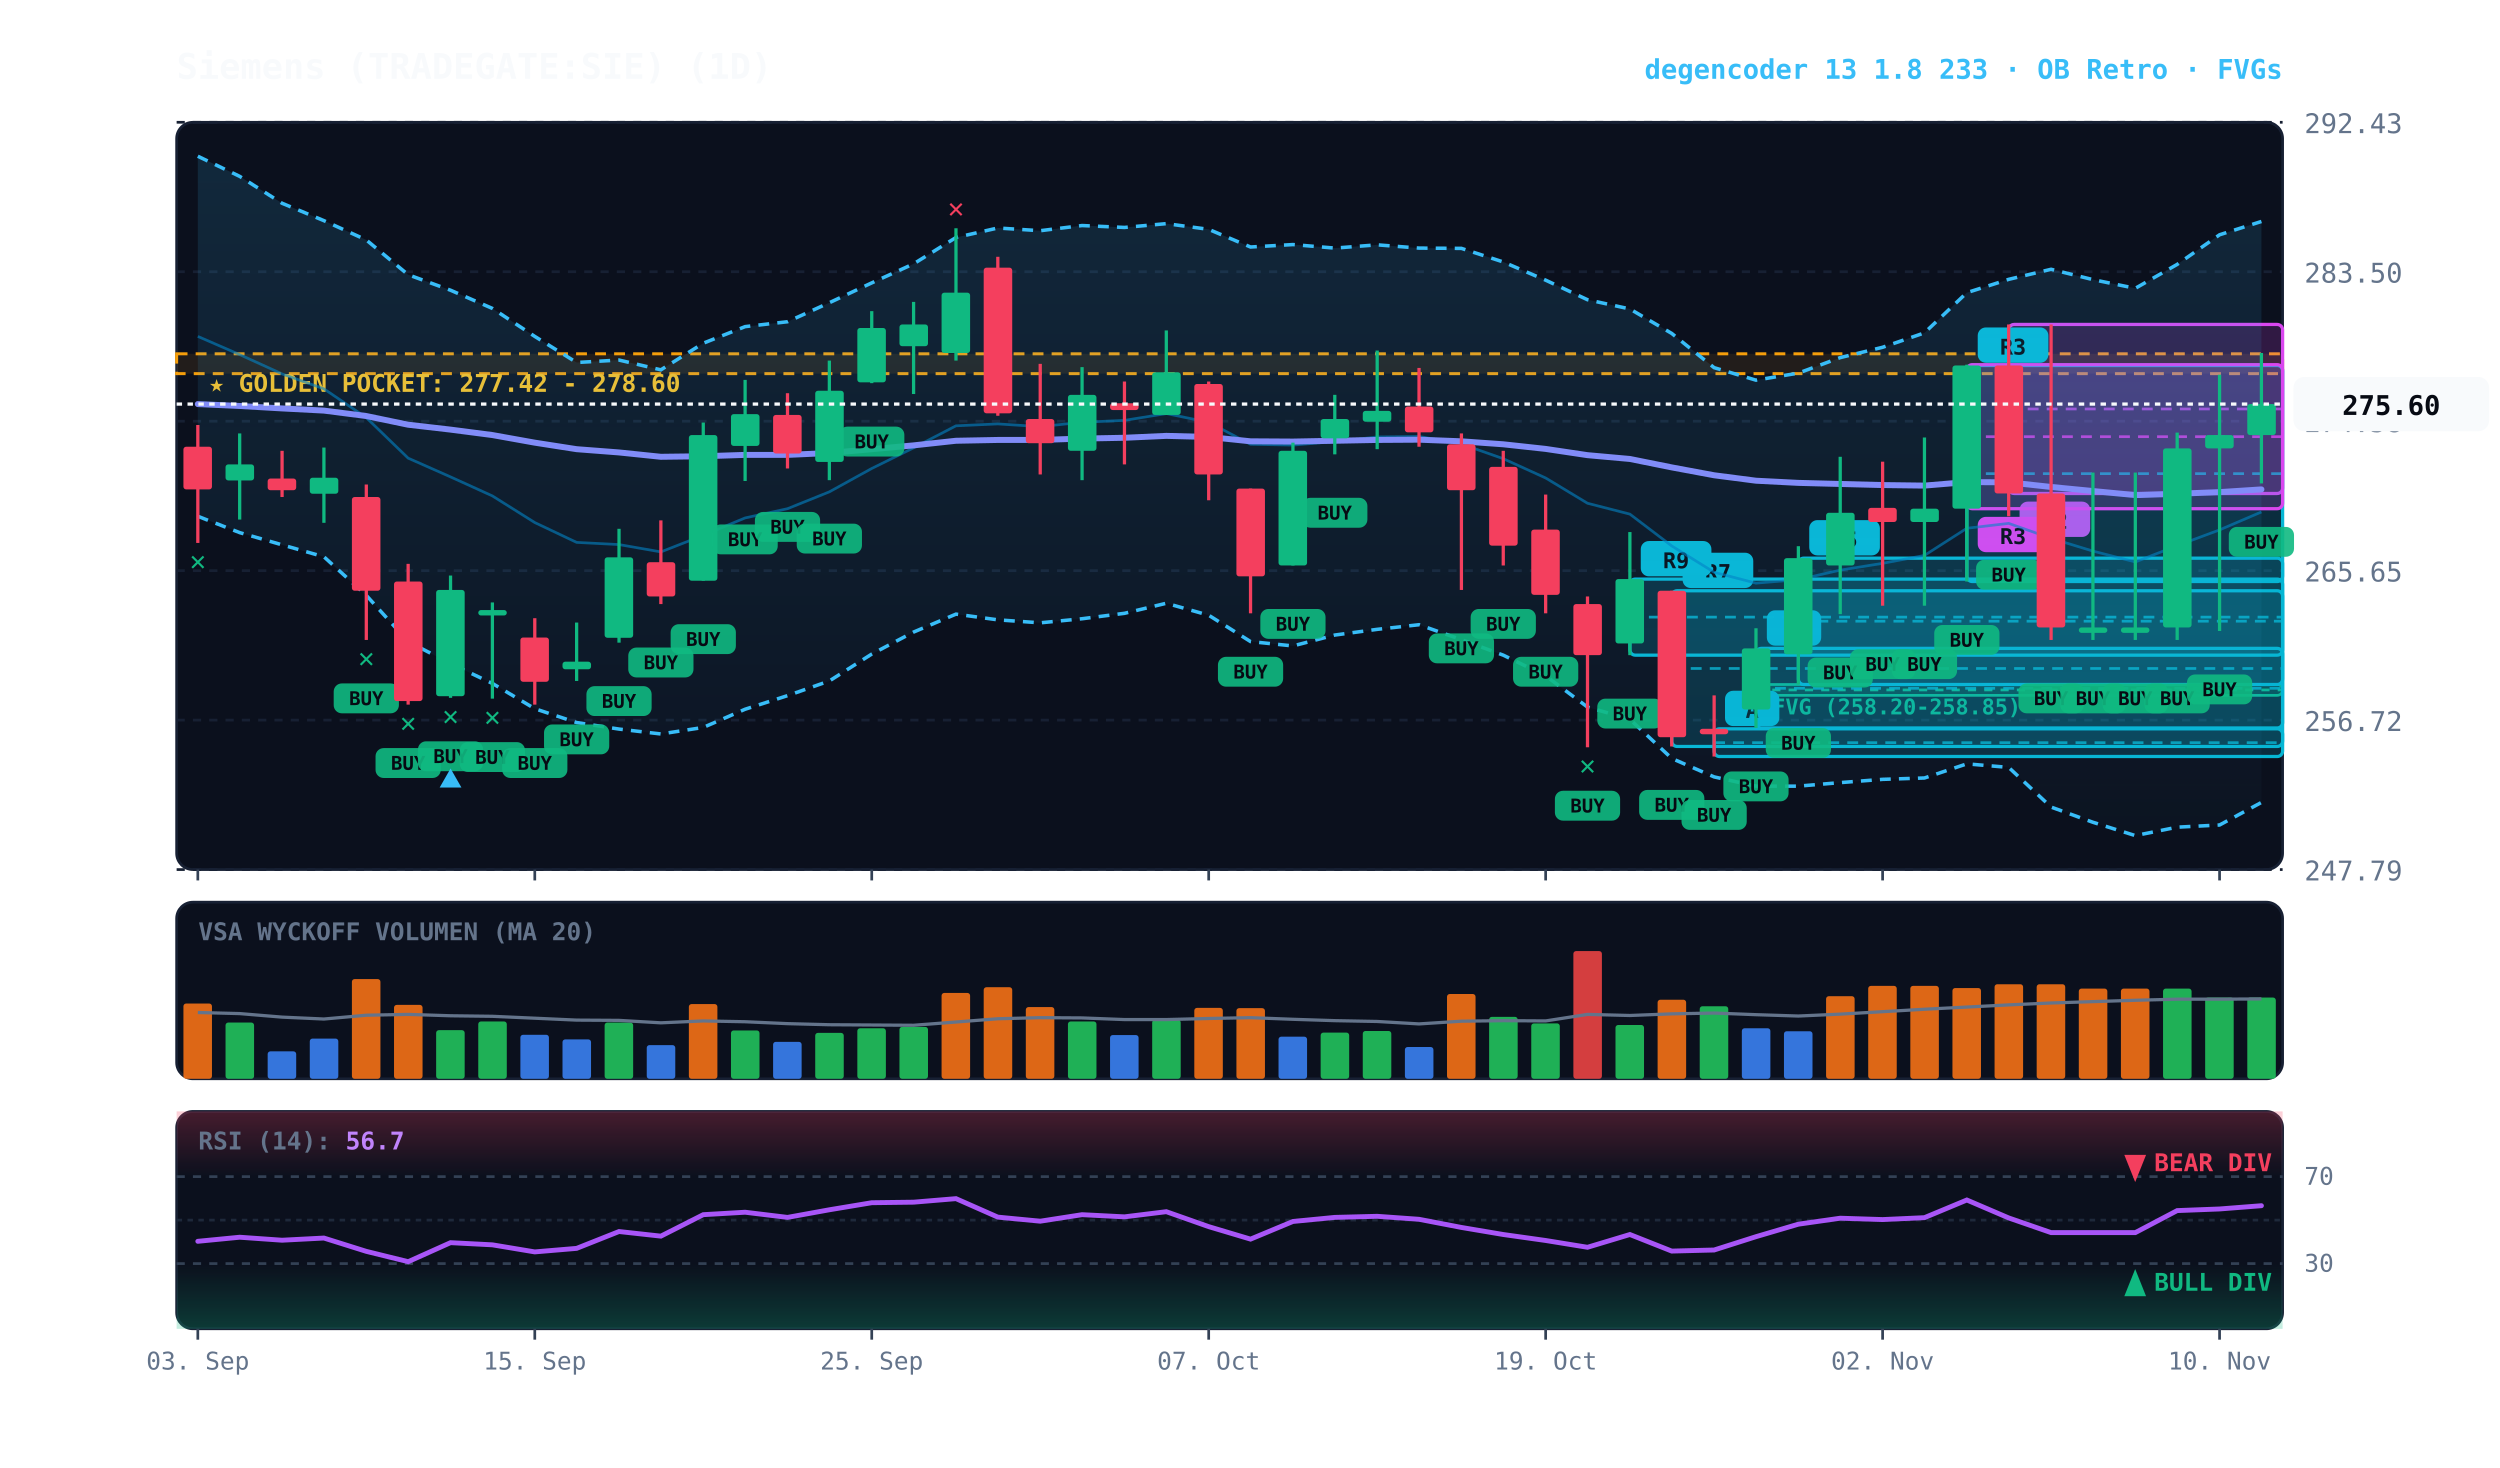
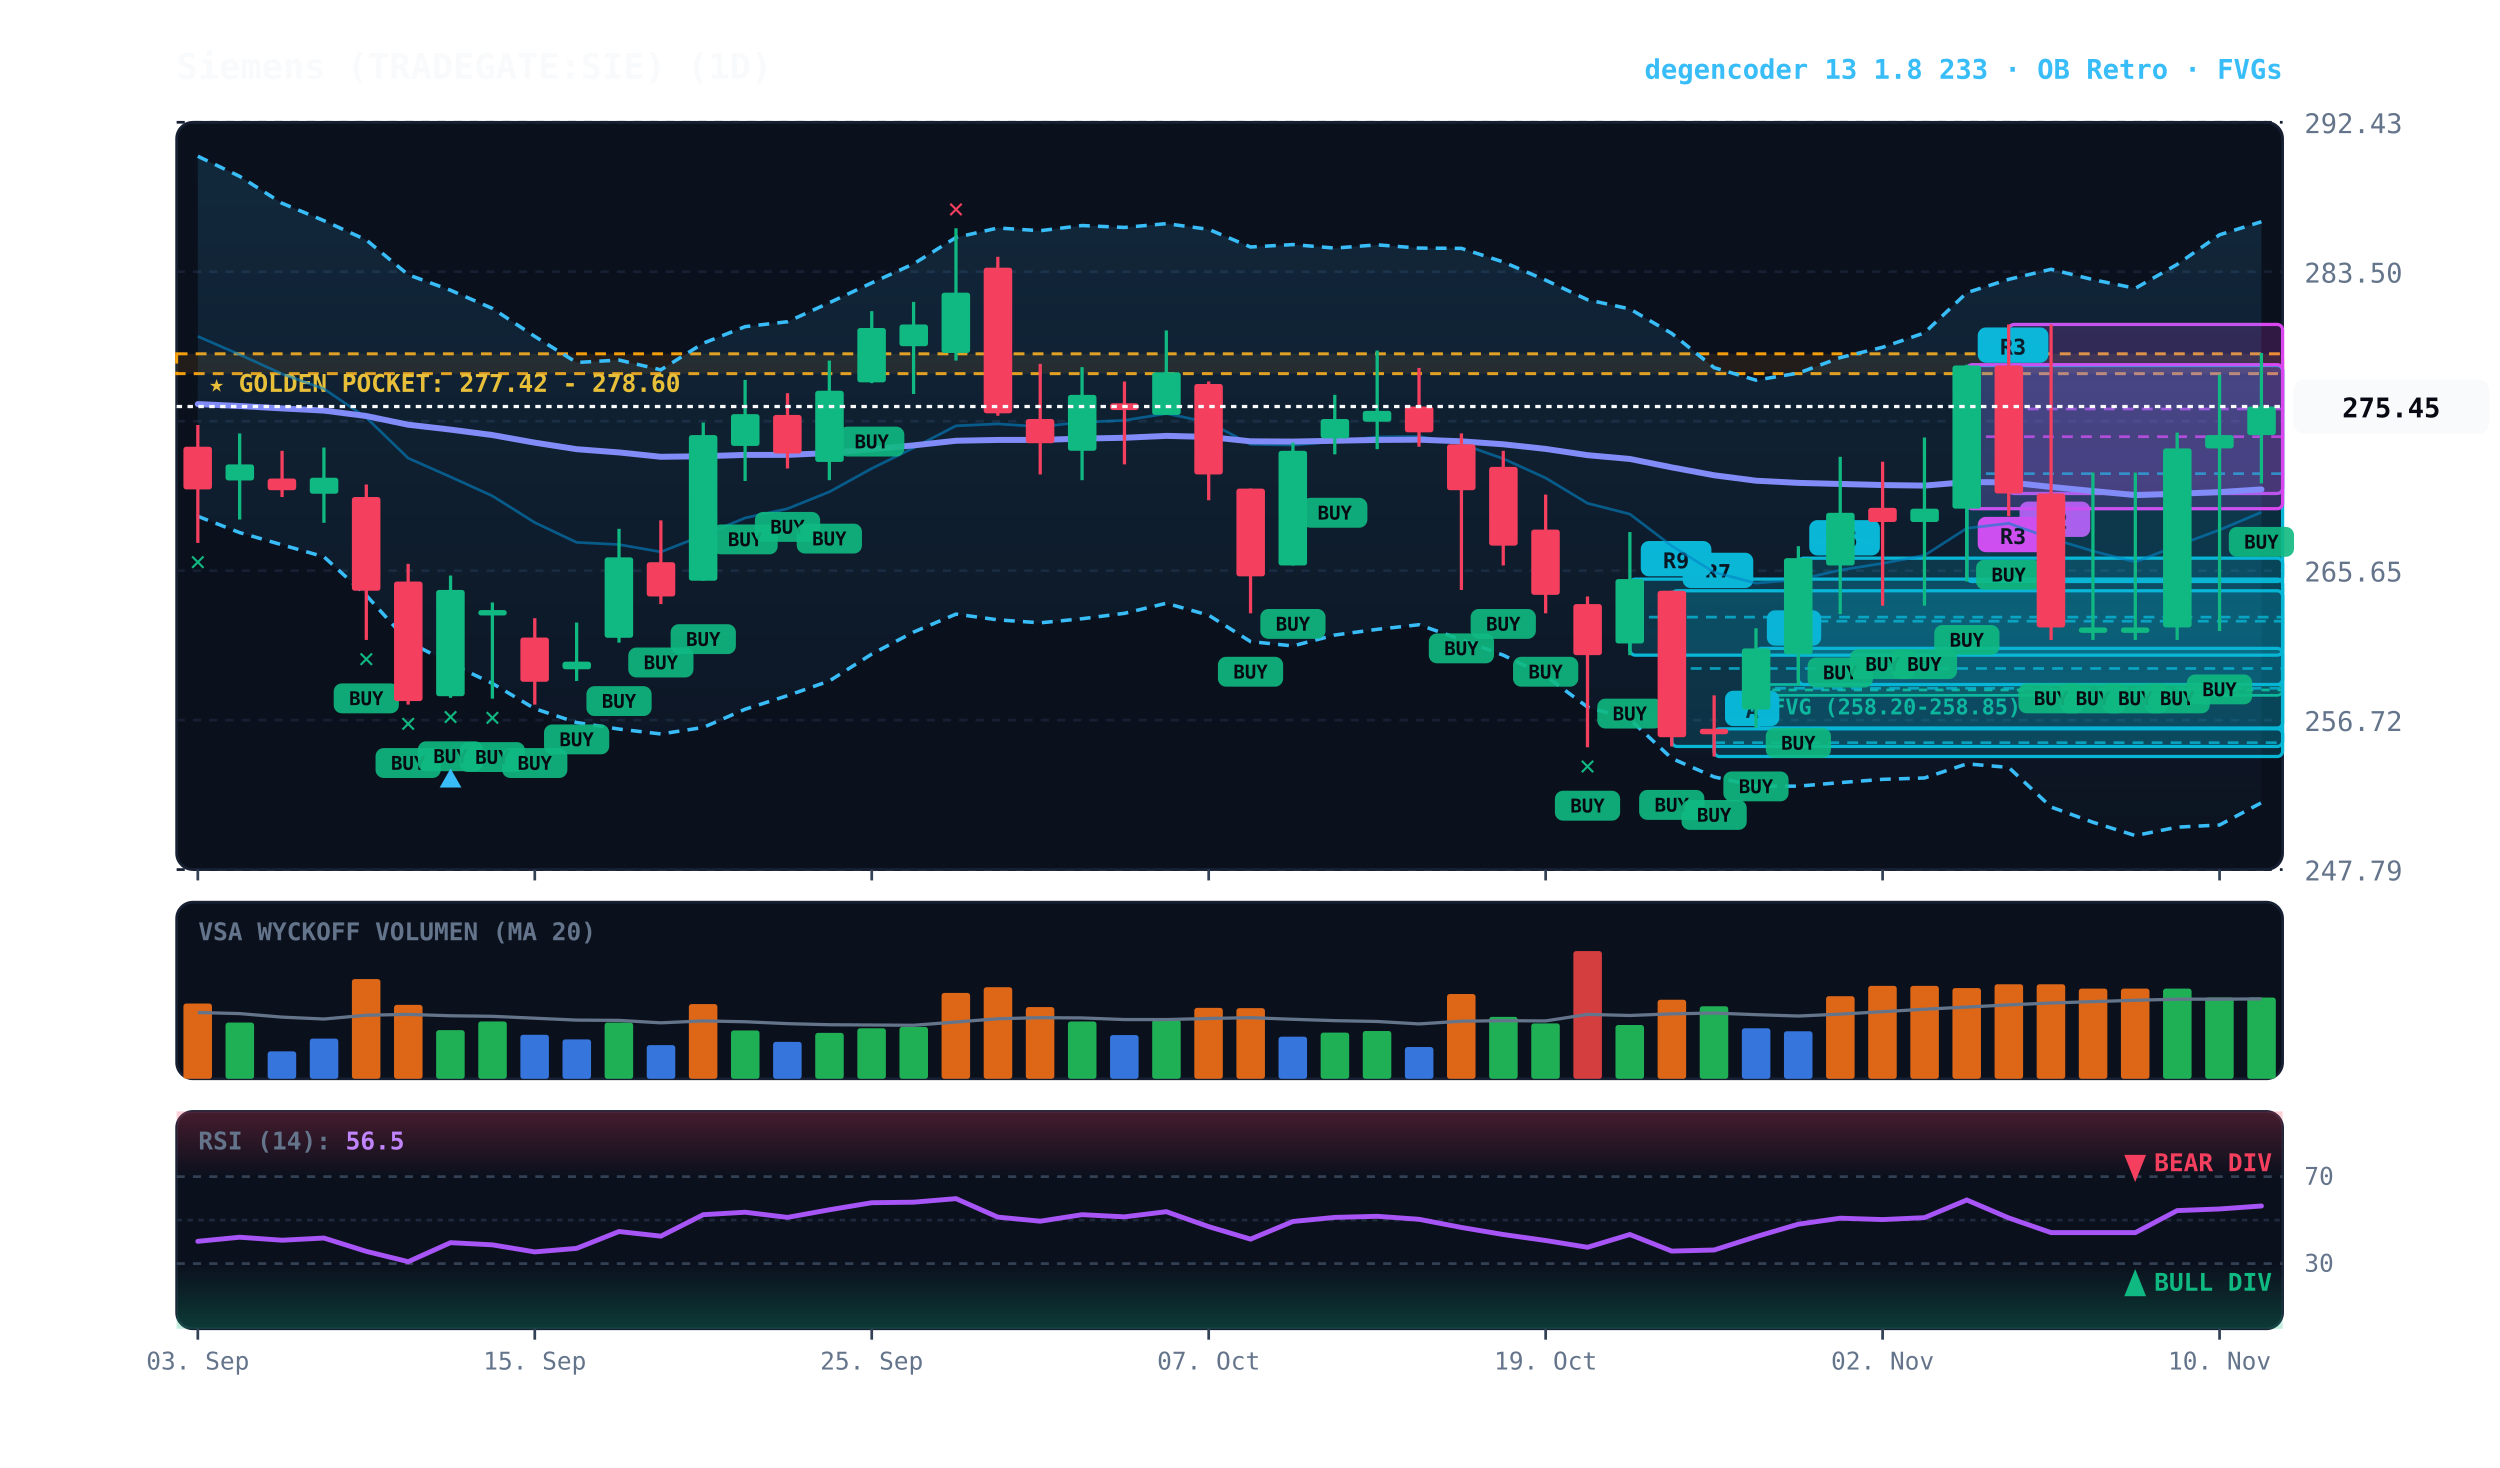
<svg xmlns="http://www.w3.org/2000/svg" viewBox="0 0 920 540" width="100%" height="100%" style="background:#070a13; font-family:'JetBrains Mono', monospace;">
  <defs>
    <linearGradient id="cloud-grad" x1="0%" y1="0%" x2="0%" y2="100%">
      <stop offset="0%" stop-color="#38bdf8" stop-opacity="0.14" />
      <stop offset="100%" stop-color="#38bdf8" stop-opacity="0.02" />
    </linearGradient>
    <linearGradient id="rsi-overbought" x1="0%" y1="0%" x2="0%" y2="100%">
      <stop offset="0%" stop-color="#f43f5e" stop-opacity="0.25" />
      <stop offset="100%" stop-color="#f43f5e" stop-opacity="0.0" />
    </linearGradient>
    <linearGradient id="rsi-oversold" x1="0%" y1="0%" x2="0%" y2="100%">
      <stop offset="0%" stop-color="#10b981" stop-opacity="0.0" />
      <stop offset="100%" stop-color="#10b981" stop-opacity="0.25" />
    </linearGradient>
  </defs>
  <rect x="65" y="45" width="775" height="275" fill="#0b101d" rx="6" stroke="#172033" stroke-width="1" />
  <rect x="65" y="332" width="775" height="65" fill="#0b101d" rx="6" stroke="#172033" stroke-width="1" />
  <rect x="65" y="409" width="775" height="80" fill="#0b101d" rx="6" stroke="#172033" stroke-width="1" />
  <line x1="65" y1="320.0" x2="840" y2="320.0" stroke="#172033" stroke-dasharray="3,3" stroke-width="1" />
  <text x="848" y="324.0" fill="#64748b" font-size="10" text-anchor="start">247.79</text>
  <line x1="65" y1="265.0" x2="840" y2="265.0" stroke="#172033" stroke-dasharray="3,3" stroke-width="1" />
  <text x="848" y="269.0" fill="#64748b" font-size="10" text-anchor="start">256.72</text>
  <line x1="65" y1="210.0" x2="840" y2="210.0" stroke="#172033" stroke-dasharray="3,3" stroke-width="1" />
  <text x="848" y="214.0" fill="#64748b" font-size="10" text-anchor="start">265.65</text>
  <line x1="65" y1="155.0" x2="840" y2="155.0" stroke="#172033" stroke-dasharray="3,3" stroke-width="1" />
  <text x="848" y="159.0" fill="#64748b" font-size="10" text-anchor="start">274.58</text>
  <line x1="65" y1="100.0" x2="840" y2="100.0" stroke="#172033" stroke-dasharray="3,3" stroke-width="1" />
  <text x="848" y="104.0" fill="#64748b" font-size="10" text-anchor="start">283.50</text>
  <line x1="65" y1="45.0" x2="840" y2="45.0" stroke="#172033" stroke-dasharray="3,3" stroke-width="1" />
  <text x="848" y="49.0" fill="#64748b" font-size="10" text-anchor="start">292.43</text>
  <rect x="65" y="130.2" width="775" height="7.3" fill="rgba(245, 158, 11, 0.10)" stroke="#f59e0b" stroke-dasharray="4,3" stroke-width="1.1" />
  <text x="77" y="144.2" fill="#fbbf24" font-size="9" font-weight="bold">★ GOLDEN POCKET: 277.42 - 278.60</text>
  <rect x="646.2" y="251.9" width="193.8" height="4.0" fill="rgba(16, 185, 129, 0.18)" stroke="#10b981" stroke-width="1" rx="2" />
  <line x1="646.2" y1="253.9" x2="840" y2="253.9" stroke="#10b981" stroke-dasharray="3,3" stroke-width="1" />
  <text x="652.2" y="262.9" fill="#10b981" font-size="8" font-weight="bold">FVG (258.20-258.85)</text>
  <rect x="739.2" y="119.4" width="100.8" height="62.2" fill="rgba(217, 70, 239, 0.18)" stroke="#d946ef" stroke-width="1.2" rx="2" />
  <line x1="739.2" y1="150.5" x2="840" y2="150.5" stroke="#d946ef" stroke-dasharray="4,3" stroke-width="1.0" opacity="0.8" />
  <rect x="743.2" y="184.6" width="26" height="13" fill="#d946ef" rx="3" />
  <text x="756.2" y="194.6" fill="#070a13" font-size="8" font-weight="bold" text-anchor="middle">R2</text>
  <rect x="723.8" y="134.5" width="116.2" height="79.5" fill="rgba(6, 182, 212, 0.18)" stroke="#06b6d4" stroke-width="1.2" rx="2" />
  <line x1="723.8" y1="174.3" x2="840" y2="174.3" stroke="#06b6d4" stroke-dasharray="4,3" stroke-width="1.0" opacity="0.8" />
  <rect x="727.8" y="120.5" width="26" height="13" fill="#06b6d4" rx="3" />
  <text x="740.8" y="130.5" fill="#070a13" font-size="8" font-weight="bold" text-anchor="middle">R3</text>
  <rect x="723.8" y="134.2" width="116.2" height="53.0" fill="rgba(217, 70, 239, 0.18)" stroke="#d946ef" stroke-width="1.2" rx="2" />
  <line x1="723.8" y1="160.7" x2="840" y2="160.7" stroke="#d946ef" stroke-dasharray="4,3" stroke-width="1.0" opacity="0.8" />
  <rect x="727.8" y="190.2" width="26" height="13" fill="#d946ef" rx="3" />
  <text x="740.8" y="200.2" fill="#070a13" font-size="8" font-weight="bold" text-anchor="middle">R3</text>
  <rect x="661.8" y="205.4" width="178.2" height="46.5" fill="rgba(6, 182, 212, 0.18)" stroke="#06b6d4" stroke-width="1.2" rx="2" />
  <line x1="661.8" y1="228.6" x2="840" y2="228.6" stroke="#06b6d4" stroke-dasharray="4,3" stroke-width="1.0" opacity="0.8" />
  <rect x="665.8" y="191.4" width="26" height="13" fill="#06b6d4" rx="3" />
  <text x="678.8" y="201.4" fill="#070a13" font-size="8" font-weight="bold" text-anchor="middle">R5</text>
  <rect x="646.2" y="238.6" width="193.8" height="29.3" fill="rgba(6, 182, 212, 0.18)" stroke="#06b6d4" stroke-width="1.2" rx="2" />
  <line x1="646.2" y1="253.3" x2="840" y2="253.3" stroke="#06b6d4" stroke-dasharray="4,3" stroke-width="1.0" opacity="0.8" />
  <rect x="650.2" y="224.6" width="20" height="13" fill="#06b6d4" rx="3" />
  <text x="660.2" y="234.6" fill="#070a13" font-size="8" font-weight="bold" text-anchor="middle">B</text>
  <rect x="630.8" y="268.2" width="209.2" height="10.2" fill="rgba(6, 182, 212, 0.18)" stroke="#06b6d4" stroke-width="1.2" rx="2" />
  <line x1="630.8" y1="273.3" x2="840" y2="273.3" stroke="#06b6d4" stroke-dasharray="4,3" stroke-width="1.0" opacity="0.8" />
  <rect x="634.8" y="254.2" width="20" height="13" fill="#06b6d4" rx="3" />
  <text x="644.8" y="264.2" fill="#070a13" font-size="8" font-weight="bold" text-anchor="middle">A</text>
  <rect x="615.2" y="217.4" width="224.8" height="57.3" fill="rgba(6, 182, 212, 0.18)" stroke="#06b6d4" stroke-width="1.2" rx="2" />
  <line x1="615.2" y1="246.0" x2="840" y2="246.0" stroke="#06b6d4" stroke-dasharray="4,3" stroke-width="1.0" opacity="0.8" />
  <rect x="619.2" y="203.4" width="26" height="13" fill="#06b6d4" rx="3" />
  <text x="632.2" y="213.4" fill="#070a13" font-size="8" font-weight="bold" text-anchor="middle">R7</text>
  <rect x="599.8" y="213.1" width="240.2" height="28.0" fill="rgba(6, 182, 212, 0.18)" stroke="#06b6d4" stroke-width="1.2" rx="2" />
  <line x1="599.8" y1="227.1" x2="840" y2="227.1" stroke="#06b6d4" stroke-dasharray="4,3" stroke-width="1.0" opacity="0.8" />
  <rect x="603.8" y="199.1" width="26" height="13" fill="#06b6d4" rx="3" />
  <text x="616.8" y="209.1" fill="#070a13" font-size="8" font-weight="bold" text-anchor="middle">R9</text>
-   <polygon points="72.8,57.5 88.2,64.9 103.8,74.8 119.2,81.2 134.8,88.3 150.2,101.1 165.8,106.8 181.2,113.5 196.8,123.8 212.2,133.4 227.8,132.5 243.2,136.1 258.8,126.3 274.2,120.2 289.8,118.4 305.2,111.4 320.8,104.1 336.2,97.1 351.8,87.4 367.2,83.9 382.8,84.9 398.2,83.0 413.8,83.7 429.2,82.3 444.8,84.4 460.2,90.9 475.8,90.0 491.2,91.3 506.8,90.1 522.2,91.3 537.8,91.4 553.2,96.4 568.8,103.1 584.2,110.3 599.8,113.7 615.2,122.7 630.8,135.3 646.2,139.9 661.8,137.3 677.2,131.6 692.8,127.8 708.2,122.5 723.8,107.7 739.2,102.8 754.8,99.1 770.2,102.9 785.8,106.1 801.2,97.3 816.8,86.4 832.2,81.5 832.2,295.3 816.8,303.6 801.2,304.4 785.8,307.5 770.2,302.6 754.8,297.0 739.2,282.4 723.8,281.1 708.2,286.3 692.8,286.8 677.2,288.0 661.8,289.3 646.2,289.3 630.8,285.9 615.2,279.1 599.8,264.7 584.2,260.2 568.8,248.7 553.2,241.1 537.8,235.4 522.2,229.9 506.8,231.6 491.2,233.7 475.8,237.7 460.2,236.1 444.8,226.4 429.2,222.0 413.8,225.7 398.2,227.7 382.8,229.2 367.2,228.1 351.8,226.0 336.2,232.6 320.8,240.7 305.2,250.6 289.8,256.0 274.2,261.0 258.8,267.7 243.2,270.1 227.8,268.3 212.2,265.9 196.8,260.8 181.2,251.5 165.8,244.2 150.2,236.1 134.8,219.1 119.2,204.9 103.8,200.5 88.2,196.0 72.8,190.0" fill="url(#cloud-grad)" />
-   <polyline points="72.8,57.5 88.2,64.9 103.8,74.8 119.2,81.2 134.8,88.3 150.2,101.1 165.8,106.8 181.2,113.5 196.8,123.8 212.2,133.4 227.8,132.5 243.2,136.1 258.8,126.3 274.2,120.2 289.8,118.4 305.2,111.4 320.8,104.1 336.2,97.1 351.8,87.4 367.2,83.9 382.8,84.9 398.2,83.0 413.8,83.7 429.2,82.3 444.8,84.4 460.2,90.9 475.8,90.0 491.2,91.3 506.8,90.1 522.2,91.3 537.8,91.4 553.2,96.4 568.8,103.1 584.2,110.3 599.8,113.7 615.2,122.7 630.8,135.3 646.2,139.9 661.8,137.3 677.2,131.6 692.8,127.8 708.2,122.5 723.8,107.7 739.2,102.8 754.8,99.1 770.2,102.9 785.8,106.1 801.2,97.3 816.8,86.4 832.2,81.5" fill="none" stroke="#38bdf8" stroke-width="1.3" stroke-dasharray="4,3" />
-   <polyline points="72.8,190.0 88.2,196.0 103.8,200.5 119.2,204.9 134.8,219.1 150.2,236.1 165.8,244.2 181.2,251.5 196.8,260.8 212.2,265.9 227.8,268.3 243.2,270.1 258.8,267.7 274.2,261.0 289.8,256.0 305.2,250.6 320.8,240.7 336.2,232.6 351.8,226.0 367.2,228.1 382.8,229.2 398.2,227.7 413.8,225.7 429.2,222.0 444.8,226.4 460.2,236.1 475.8,237.7 491.2,233.7 506.8,231.6 522.2,229.9 537.8,235.4 553.2,241.1 568.8,248.7 584.2,260.2 599.8,264.7 615.2,279.1 630.8,285.9 646.2,289.3 661.8,289.3 677.2,288.0 692.8,286.8 708.2,286.3 723.8,281.1 739.2,282.4 754.8,297.0 770.2,302.6 785.8,307.5 801.2,304.4 816.8,303.6 832.2,295.3" fill="none" stroke="#38bdf8" stroke-width="1.3" stroke-dasharray="4,3" />
-   <polyline points="72.8,123.8 88.2,130.5 103.8,137.6 119.2,143.1 134.8,153.7 150.2,168.6 165.8,175.5 181.2,182.5 196.8,192.3 212.2,199.6 227.8,200.4 243.2,203.1 258.8,197.0 274.2,190.6 289.8,187.2 305.2,181.0 320.8,172.4 336.2,164.8 351.8,156.7 367.2,156.0 382.8,157.0 398.2,155.4 413.8,154.7 429.2,152.2 444.8,155.4 460.2,163.5 475.8,163.8 491.2,162.5 506.8,160.8 522.2,160.6 537.8,163.4 553.2,168.8 568.8,175.9 584.2,185.2 599.8,189.2 615.2,200.9 630.8,210.6 646.2,214.6 661.8,213.3 677.2,209.8 692.8,207.3 708.2,204.4 723.8,194.4 739.2,192.6 754.8,198.1 770.2,202.8 785.8,206.8 801.2,200.8 816.8,195.0 832.2,188.4" fill="none" stroke="#0284c7" stroke-width="1.0" stroke-opacity="0.6" />
+   <polygon points="72.8,57.5 88.2,64.9 103.8,74.8 119.2,81.2 134.8,88.3 150.2,101.1 165.8,106.8 181.2,113.5 196.8,123.8 212.2,133.4 227.8,132.5 243.2,136.1 258.8,126.3 274.2,120.2 289.8,118.4 305.2,111.4 320.8,104.1 336.2,97.1 351.8,87.4 367.2,83.9 382.8,84.9 398.2,83.0 413.8,83.7 429.2,82.3 444.8,84.4 460.2,90.9 475.8,90.0 491.2,91.3 506.8,90.1 522.2,91.3 537.8,91.4 553.2,96.4 568.8,103.1 584.2,110.3 599.8,113.7 615.2,122.7 630.8,135.3 646.2,139.9 661.8,137.3 677.2,131.6 692.8,127.8 708.2,122.5 723.8,107.7 739.2,102.8 754.8,99.1 770.2,102.9 785.8,106.1 801.2,97.3 816.8,86.4 832.2,81.6 832.2,295.4 816.8,303.6 801.2,304.4 785.8,307.5 770.2,302.6 754.8,297.0 739.2,282.4 723.8,281.1 708.2,286.3 692.8,286.8 677.2,288.0 661.8,289.3 646.2,289.3 630.8,285.9 615.2,279.1 599.8,264.7 584.2,260.2 568.8,248.7 553.2,241.1 537.8,235.4 522.2,229.9 506.8,231.6 491.2,233.7 475.8,237.7 460.2,236.1 444.8,226.4 429.2,222.0 413.8,225.7 398.2,227.7 382.8,229.2 367.2,228.1 351.8,226.0 336.2,232.6 320.8,240.7 305.2,250.6 289.8,256.0 274.2,261.0 258.8,267.7 243.2,270.1 227.8,268.3 212.2,265.9 196.8,260.8 181.2,251.5 165.8,244.2 150.2,236.1 134.8,219.1 119.2,204.9 103.8,200.5 88.2,196.0 72.8,190.0" fill="url(#cloud-grad)" />
+   <polyline points="72.8,57.5 88.2,64.9 103.8,74.8 119.2,81.2 134.8,88.3 150.2,101.1 165.8,106.8 181.2,113.5 196.8,123.8 212.2,133.4 227.8,132.5 243.2,136.1 258.8,126.3 274.2,120.2 289.8,118.4 305.2,111.4 320.8,104.1 336.2,97.1 351.8,87.4 367.2,83.9 382.8,84.9 398.2,83.0 413.8,83.7 429.2,82.3 444.8,84.4 460.2,90.9 475.8,90.0 491.2,91.3 506.8,90.1 522.2,91.3 537.8,91.4 553.2,96.4 568.8,103.1 584.2,110.3 599.8,113.7 615.2,122.7 630.8,135.3 646.2,139.9 661.8,137.3 677.2,131.6 692.8,127.8 708.2,122.5 723.8,107.7 739.2,102.8 754.8,99.1 770.2,102.9 785.8,106.1 801.2,97.3 816.8,86.4 832.2,81.6" fill="none" stroke="#38bdf8" stroke-width="1.3" stroke-dasharray="4,3" />
+   <polyline points="72.8,190.0 88.2,196.0 103.8,200.5 119.2,204.9 134.8,219.1 150.2,236.1 165.8,244.2 181.2,251.5 196.8,260.8 212.2,265.9 227.8,268.3 243.2,270.1 258.8,267.7 274.2,261.0 289.8,256.0 305.2,250.6 320.8,240.7 336.2,232.6 351.8,226.0 367.2,228.1 382.8,229.2 398.2,227.7 413.8,225.7 429.2,222.0 444.8,226.4 460.2,236.1 475.8,237.7 491.2,233.7 506.8,231.6 522.2,229.9 537.8,235.4 553.2,241.1 568.8,248.7 584.2,260.2 599.8,264.7 615.2,279.1 630.8,285.9 646.2,289.3 661.8,289.3 677.2,288.0 692.8,286.8 708.2,286.3 723.8,281.1 739.2,282.4 754.8,297.0 770.2,302.6 785.8,307.5 801.2,304.4 816.8,303.6 832.2,295.4" fill="none" stroke="#38bdf8" stroke-width="1.3" stroke-dasharray="4,3" />
+   <polyline points="72.8,123.8 88.2,130.5 103.8,137.6 119.2,143.1 134.8,153.7 150.2,168.6 165.8,175.5 181.2,182.5 196.8,192.3 212.2,199.6 227.8,200.4 243.2,203.1 258.8,197.0 274.2,190.6 289.8,187.2 305.2,181.0 320.8,172.4 336.2,164.8 351.8,156.7 367.2,156.0 382.8,157.0 398.2,155.4 413.8,154.7 429.2,152.2 444.8,155.4 460.2,163.5 475.8,163.8 491.2,162.5 506.8,160.8 522.2,160.6 537.8,163.4 553.2,168.8 568.8,175.9 584.2,185.2 599.8,189.2 615.2,200.9 630.8,210.6 646.2,214.6 661.8,213.3 677.2,209.8 692.8,207.3 708.2,204.4 723.8,194.4 739.2,192.6 754.8,198.1 770.2,202.8 785.8,206.8 801.2,200.8 816.8,195.0 832.2,188.5" fill="none" stroke="#0284c7" stroke-width="1.0" stroke-opacity="0.6" />
  <polyline points="72.8,148.7 88.2,149.4 103.8,150.3 119.2,151.1 134.8,153.1 150.2,156.3 165.8,158.1 181.2,160.1 196.8,162.9 212.2,165.3 227.8,166.5 243.2,168.1 258.8,167.9 274.2,167.4 289.8,167.4 305.2,166.7 320.8,165.3 336.2,163.9 351.8,162.2 367.2,161.9 382.8,161.9 398.2,161.4 413.8,161.1 429.2,160.4 444.8,160.8 460.2,162.4 475.8,162.5 491.2,162.2 506.8,161.9 522.2,161.8 537.8,162.4 553.2,163.5 568.8,165.2 584.2,167.5 599.8,168.9 615.2,172.0 630.8,174.9 646.2,176.9 661.8,177.7 677.2,178.1 692.8,178.5 708.2,178.7 723.8,177.4 739.2,177.5 754.8,179.2 770.2,180.7 785.8,182.2 801.2,181.7 816.8,181.1 832.2,180.1" fill="none" stroke="#818cf8" stroke-width="2.2" stroke-linecap="round" />
  <line x1="72.8" y1="156.4" x2="72.8" y2="199.8" stroke="#f43f5e" stroke-width="1.2" />
  <rect x="67.5" y="164.4" width="10.5" height="15.7" fill="#f43f5e" rx="1" />
  <text x="72.8" y="209.8" fill="#10b981" font-size="10" font-weight="bold" text-anchor="middle">✕</text>
  <line x1="88.2" y1="159.5" x2="88.2" y2="191.2" stroke="#10b981" stroke-width="1.2" />
  <rect x="83.0" y="170.9" width="10.5" height="5.9" fill="#10b981" rx="1" />
  <line x1="103.8" y1="165.9" x2="103.8" y2="182.9" stroke="#f43f5e" stroke-width="1.2" />
  <rect x="98.5" y="176.1" width="10.5" height="4.3" fill="#f43f5e" rx="1" />
  <line x1="119.2" y1="164.7" x2="119.2" y2="192.4" stroke="#10b981" stroke-width="1.2" />
  <rect x="114.0" y="175.8" width="10.5" height="5.9" fill="#10b981" rx="1" />
  <line x1="134.8" y1="178.3" x2="134.8" y2="235.5" stroke="#f43f5e" stroke-width="1.2" />
  <rect x="129.5" y="182.9" width="10.5" height="34.5" fill="#f43f5e" rx="1" />
  <rect x="122.8" y="251.5" width="24" height="11" fill="#10b981" rx="3" opacity="0.9" />
  <text x="134.8" y="259.5" fill="#070a13" font-size="7" font-weight="bold" text-anchor="middle">BUY</text>
  <text x="134.8" y="245.5" fill="#10b981" font-size="10" font-weight="bold" text-anchor="middle">✕</text>
  <line x1="150.2" y1="207.5" x2="150.2" y2="259.3" stroke="#f43f5e" stroke-width="1.2" />
  <rect x="145.0" y="214.0" width="10.5" height="44.0" fill="#f43f5e" rx="1" />
  <rect x="138.2" y="275.3" width="24" height="11" fill="#10b981" rx="3" opacity="0.9" />
  <text x="150.2" y="283.3" fill="#070a13" font-size="7" font-weight="bold" text-anchor="middle">BUY</text>
  <text x="150.2" y="269.3" fill="#10b981" font-size="10" font-weight="bold" text-anchor="middle">✕</text>
  <line x1="165.8" y1="211.8" x2="165.8" y2="256.8" stroke="#10b981" stroke-width="1.2" />
  <rect x="160.5" y="217.1" width="10.5" height="39.1" fill="#10b981" rx="1" />
  <rect x="153.8" y="272.8" width="24" height="11" fill="#10b981" rx="3" opacity="0.9" />
  <text x="165.8" y="280.8" fill="#070a13" font-size="7" font-weight="bold" text-anchor="middle">BUY</text>
  <text x="165.8" y="266.8" fill="#10b981" font-size="10" font-weight="bold" text-anchor="middle">✕</text>
  <polygon points="165.8,282.8 161.8,289.8 169.8,289.8" fill="#38bdf8" />
  <line x1="181.2" y1="221.7" x2="181.2" y2="257.1" stroke="#10b981" stroke-width="1.2" />
  <rect x="176.0" y="224.5" width="10.5" height="2.0" fill="#10b981" rx="1" />
  <rect x="169.2" y="273.1" width="24" height="11" fill="#10b981" rx="3" opacity="0.9" />
  <text x="181.2" y="281.1" fill="#070a13" font-size="7" font-weight="bold" text-anchor="middle">BUY</text>
  <text x="181.2" y="267.1" fill="#10b981" font-size="10" font-weight="bold" text-anchor="middle">✕</text>
  <line x1="196.8" y1="227.5" x2="196.8" y2="259.3" stroke="#f43f5e" stroke-width="1.2" />
  <rect x="191.5" y="234.6" width="10.5" height="16.3" fill="#f43f5e" rx="1" />
  <rect x="184.8" y="275.3" width="24" height="11" fill="#10b981" rx="3" opacity="0.9" />
  <text x="196.8" y="283.3" fill="#070a13" font-size="7" font-weight="bold" text-anchor="middle">BUY</text>
  <line x1="212.2" y1="229.1" x2="212.2" y2="250.6" stroke="#10b981" stroke-width="1.2" />
  <rect x="207.0" y="243.5" width="10.5" height="2.8" fill="#10b981" rx="1" />
  <rect x="200.2" y="266.6" width="24" height="11" fill="#10b981" rx="3" opacity="0.9" />
  <text x="212.2" y="274.6" fill="#070a13" font-size="7" font-weight="bold" text-anchor="middle">BUY</text>
  <line x1="227.8" y1="194.6" x2="227.8" y2="236.5" stroke="#10b981" stroke-width="1.2" />
  <rect x="222.5" y="205.1" width="10.5" height="29.6" fill="#10b981" rx="1" />
  <rect x="215.8" y="252.5" width="24" height="11" fill="#10b981" rx="3" opacity="0.9" />
  <text x="227.8" y="260.5" fill="#070a13" font-size="7" font-weight="bold" text-anchor="middle">BUY</text>
  <line x1="243.2" y1="191.5" x2="243.2" y2="222.3" stroke="#f43f5e" stroke-width="1.2" />
  <rect x="238.0" y="206.9" width="10.5" height="12.6" fill="#f43f5e" rx="1" />
  <rect x="231.2" y="238.3" width="24" height="11" fill="#10b981" rx="3" opacity="0.9" />
  <text x="243.2" y="246.3" fill="#070a13" font-size="7" font-weight="bold" text-anchor="middle">BUY</text>
  <line x1="258.8" y1="155.5" x2="258.8" y2="213.7" stroke="#10b981" stroke-width="1.2" />
  <rect x="253.5" y="160.1" width="10.5" height="53.6" fill="#10b981" rx="1" />
  <rect x="246.8" y="229.7" width="24" height="11" fill="#10b981" rx="3" opacity="0.9" />
  <text x="258.8" y="237.7" fill="#070a13" font-size="7" font-weight="bold" text-anchor="middle">BUY</text>
  <line x1="274.2" y1="139.8" x2="274.2" y2="177.0" stroke="#10b981" stroke-width="1.2" />
  <rect x="269.0" y="152.4" width="10.5" height="11.7" fill="#10b981" rx="1" />
  <rect x="262.2" y="193.0" width="24" height="11" fill="#10b981" rx="3" opacity="0.9" />
  <text x="274.2" y="201.0" fill="#070a13" font-size="7" font-weight="bold" text-anchor="middle">BUY</text>
  <line x1="289.8" y1="144.7" x2="289.8" y2="172.4" stroke="#f43f5e" stroke-width="1.2" />
  <rect x="284.5" y="152.7" width="10.5" height="14.2" fill="#f43f5e" rx="1" />
  <rect x="277.8" y="188.4" width="24" height="11" fill="#10b981" rx="3" opacity="0.9" />
  <text x="289.8" y="196.4" fill="#070a13" font-size="7" font-weight="bold" text-anchor="middle">BUY</text>
  <line x1="305.2" y1="132.7" x2="305.2" y2="176.7" stroke="#10b981" stroke-width="1.2" />
  <rect x="300.0" y="143.8" width="10.5" height="26.2" fill="#10b981" rx="1" />
  <rect x="293.2" y="192.7" width="24" height="11" fill="#10b981" rx="3" opacity="0.9" />
  <text x="305.2" y="200.7" fill="#070a13" font-size="7" font-weight="bold" text-anchor="middle">BUY</text>
  <line x1="320.8" y1="114.5" x2="320.8" y2="141.0" stroke="#10b981" stroke-width="1.2" />
  <rect x="315.5" y="120.7" width="10.5" height="20.0" fill="#10b981" rx="1" />
  <rect x="308.8" y="157.0" width="24" height="11" fill="#10b981" rx="3" opacity="0.9" />
  <text x="320.8" y="165.0" fill="#070a13" font-size="7" font-weight="bold" text-anchor="middle">BUY</text>
  <line x1="336.2" y1="111.1" x2="336.2" y2="145.0" stroke="#10b981" stroke-width="1.2" />
  <rect x="331.0" y="119.4" width="10.5" height="8.0" fill="#10b981" rx="1" />
  <line x1="351.8" y1="84.0" x2="351.8" y2="132.7" stroke="#10b981" stroke-width="1.2" />
  <rect x="346.5" y="107.7" width="10.5" height="22.2" fill="#10b981" rx="1" />
  <text x="351.8" y="80.0" fill="#f43f5e" font-size="10" font-weight="bold" text-anchor="middle">✕</text>
  <line x1="367.2" y1="94.5" x2="367.2" y2="153.0" stroke="#f43f5e" stroke-width="1.2" />
  <rect x="362.0" y="98.5" width="10.5" height="53.6" fill="#f43f5e" rx="1" />
  <line x1="382.8" y1="133.9" x2="382.8" y2="174.6" stroke="#f43f5e" stroke-width="1.2" />
  <rect x="377.5" y="154.2" width="10.5" height="8.9" fill="#f43f5e" rx="1" />
  <line x1="398.2" y1="135.1" x2="398.2" y2="176.7" stroke="#10b981" stroke-width="1.2" />
  <rect x="393.0" y="145.3" width="10.5" height="20.6" fill="#10b981" rx="1" />
  <line x1="413.8" y1="140.4" x2="413.8" y2="170.9" stroke="#f43f5e" stroke-width="1.2" />
  <rect x="408.5" y="148.4" width="10.5" height="2.5" fill="#f43f5e" rx="1" />
  <line x1="429.2" y1="121.6" x2="429.2" y2="152.7" stroke="#10b981" stroke-width="1.2" />
  <rect x="424.0" y="137.0" width="10.5" height="15.7" fill="#10b981" rx="1" />
  <line x1="444.8" y1="140.4" x2="444.8" y2="184.1" stroke="#f43f5e" stroke-width="1.2" />
  <rect x="439.5" y="141.3" width="10.5" height="33.3" fill="#f43f5e" rx="1" />
  <line x1="460.2" y1="179.8" x2="460.2" y2="225.7" stroke="#f43f5e" stroke-width="1.2" />
  <rect x="455.0" y="179.8" width="10.5" height="32.3" fill="#f43f5e" rx="1" />
  <rect x="448.2" y="241.7" width="24" height="11" fill="#10b981" rx="3" opacity="0.9" />
  <text x="460.2" y="249.7" fill="#070a13" font-size="7" font-weight="bold" text-anchor="middle">BUY</text>
  <line x1="475.8" y1="162.9" x2="475.8" y2="208.1" stroke="#10b981" stroke-width="1.2" />
  <rect x="470.5" y="165.9" width="10.5" height="42.2" fill="#10b981" rx="1" />
  <rect x="463.8" y="224.1" width="24" height="11" fill="#10b981" rx="3" opacity="0.9" />
  <text x="475.8" y="232.1" fill="#070a13" font-size="7" font-weight="bold" text-anchor="middle">BUY</text>
  <line x1="491.2" y1="145.3" x2="491.2" y2="167.2" stroke="#10b981" stroke-width="1.2" />
  <rect x="486.0" y="154.2" width="10.5" height="7.1" fill="#10b981" rx="1" />
  <rect x="479.2" y="183.2" width="24" height="11" fill="#10b981" rx="3" opacity="0.9" />
  <text x="491.2" y="191.2" fill="#070a13" font-size="7" font-weight="bold" text-anchor="middle">BUY</text>
  <line x1="506.8" y1="129.0" x2="506.8" y2="165.3" stroke="#10b981" stroke-width="1.2" />
  <rect x="501.5" y="151.2" width="10.5" height="4.0" fill="#10b981" rx="1" />
  <line x1="522.2" y1="135.4" x2="522.2" y2="164.4" stroke="#f43f5e" stroke-width="1.2" />
  <rect x="517.0" y="149.6" width="10.5" height="9.5" fill="#f43f5e" rx="1" />
  <line x1="537.8" y1="159.5" x2="537.8" y2="217.1" stroke="#f43f5e" stroke-width="1.2" />
  <rect x="532.5" y="163.5" width="10.5" height="16.9" fill="#f43f5e" rx="1" />
  <rect x="525.8" y="233.1" width="24" height="11" fill="#10b981" rx="3" opacity="0.9" />
  <text x="537.8" y="241.1" fill="#070a13" font-size="7" font-weight="bold" text-anchor="middle">BUY</text>
  <line x1="553.2" y1="165.9" x2="553.2" y2="208.1" stroke="#f43f5e" stroke-width="1.2" />
  <rect x="548.0" y="171.8" width="10.5" height="29.0" fill="#f43f5e" rx="1" />
  <rect x="541.2" y="224.1" width="24" height="11" fill="#10b981" rx="3" opacity="0.9" />
  <text x="553.2" y="232.1" fill="#070a13" font-size="7" font-weight="bold" text-anchor="middle">BUY</text>
  <line x1="568.8" y1="182.0" x2="568.8" y2="225.7" stroke="#f43f5e" stroke-width="1.2" />
  <rect x="563.5" y="194.9" width="10.5" height="24.0" fill="#f43f5e" rx="1" />
  <rect x="556.8" y="241.7" width="24" height="11" fill="#10b981" rx="3" opacity="0.9" />
  <text x="568.8" y="249.7" fill="#070a13" font-size="7" font-weight="bold" text-anchor="middle">BUY</text>
  <line x1="584.2" y1="219.5" x2="584.2" y2="275.0" stroke="#f43f5e" stroke-width="1.2" />
  <rect x="579.0" y="222.3" width="10.5" height="18.8" fill="#f43f5e" rx="1" />
  <rect x="572.2" y="291.0" width="24" height="11" fill="#10b981" rx="3" opacity="0.9" />
  <text x="584.2" y="299.0" fill="#070a13" font-size="7" font-weight="bold" text-anchor="middle">BUY</text>
  <text x="584.2" y="285.0" fill="#10b981" font-size="10" font-weight="bold" text-anchor="middle">✕</text>
  <line x1="599.8" y1="195.8" x2="599.8" y2="241.1" stroke="#10b981" stroke-width="1.2" />
  <rect x="594.5" y="213.1" width="10.5" height="23.7" fill="#10b981" rx="1" />
  <rect x="587.8" y="257.1" width="24" height="11" fill="#10b981" rx="3" opacity="0.9" />
  <text x="599.8" y="265.1" fill="#070a13" font-size="7" font-weight="bold" text-anchor="middle">BUY</text>
  <line x1="615.2" y1="217.4" x2="615.2" y2="274.7" stroke="#f43f5e" stroke-width="1.2" />
  <rect x="610.0" y="217.4" width="10.5" height="53.9" fill="#f43f5e" rx="1" />
  <rect x="603.2" y="290.7" width="24" height="11" fill="#10b981" rx="3" opacity="0.9" />
  <text x="615.2" y="298.7" fill="#070a13" font-size="7" font-weight="bold" text-anchor="middle">BUY</text>
  <line x1="630.8" y1="255.9" x2="630.8" y2="278.4" stroke="#f43f5e" stroke-width="1.2" />
  <rect x="625.5" y="268.2" width="10.5" height="2.0" fill="#f43f5e" rx="1" />
  <rect x="618.8" y="294.4" width="24" height="11" fill="#10b981" rx="3" opacity="0.9" />
  <text x="630.8" y="302.4" fill="#070a13" font-size="7" font-weight="bold" text-anchor="middle">BUY</text>
  <line x1="646.2" y1="231.2" x2="646.2" y2="267.9" stroke="#10b981" stroke-width="1.2" />
  <rect x="641.0" y="238.6" width="10.5" height="22.5" fill="#10b981" rx="1" />
  <rect x="634.2" y="283.9" width="24" height="11" fill="#10b981" rx="3" opacity="0.9" />
  <text x="646.2" y="291.9" fill="#070a13" font-size="7" font-weight="bold" text-anchor="middle">BUY</text>
  <line x1="661.8" y1="201.0" x2="661.8" y2="251.9" stroke="#10b981" stroke-width="1.2" />
  <rect x="656.5" y="205.4" width="10.5" height="35.4" fill="#10b981" rx="1" />
  <rect x="649.8" y="267.9" width="24" height="11" fill="#10b981" rx="3" opacity="0.9" />
  <text x="661.8" y="275.9" fill="#070a13" font-size="7" font-weight="bold" text-anchor="middle">BUY</text>
  <line x1="677.2" y1="168.1" x2="677.2" y2="226.0" stroke="#10b981" stroke-width="1.2" />
  <rect x="672.0" y="188.7" width="10.5" height="19.4" fill="#10b981" rx="1" />
  <rect x="665.2" y="242.0" width="24" height="11" fill="#10b981" rx="3" opacity="0.9" />
  <text x="677.2" y="250.0" fill="#070a13" font-size="7" font-weight="bold" text-anchor="middle">BUY</text>
  <line x1="692.8" y1="169.9" x2="692.8" y2="222.9" stroke="#f43f5e" stroke-width="1.2" />
  <rect x="687.5" y="186.9" width="10.5" height="5.2" fill="#f43f5e" rx="1" />
  <rect x="680.8" y="238.9" width="24" height="11" fill="#10b981" rx="3" opacity="0.9" />
  <text x="692.8" y="246.9" fill="#070a13" font-size="7" font-weight="bold" text-anchor="middle">BUY</text>
  <line x1="708.2" y1="161.0" x2="708.2" y2="222.9" stroke="#10b981" stroke-width="1.2" />
  <rect x="703.0" y="187.2" width="10.5" height="4.9" fill="#10b981" rx="1" />
  <rect x="696.2" y="238.9" width="24" height="11" fill="#10b981" rx="3" opacity="0.9" />
  <text x="708.2" y="246.9" fill="#070a13" font-size="7" font-weight="bold" text-anchor="middle">BUY</text>
  <line x1="723.8" y1="134.2" x2="723.8" y2="214.0" stroke="#10b981" stroke-width="1.2" />
  <rect x="718.5" y="134.5" width="10.5" height="52.7" fill="#10b981" rx="1" />
  <rect x="711.8" y="230.0" width="24" height="11" fill="#10b981" rx="3" opacity="0.9" />
  <text x="723.8" y="238.0" fill="#070a13" font-size="7" font-weight="bold" text-anchor="middle">BUY</text>
  <line x1="739.2" y1="119.4" x2="739.2" y2="190.0" stroke="#f43f5e" stroke-width="1.2" />
  <rect x="734.0" y="134.5" width="10.5" height="47.1" fill="#f43f5e" rx="1" />
  <rect x="727.2" y="206.0" width="24" height="11" fill="#10b981" rx="3" opacity="0.9" />
  <text x="739.2" y="214.0" fill="#070a13" font-size="7" font-weight="bold" text-anchor="middle">BUY</text>
  <line x1="754.8" y1="119.4" x2="754.8" y2="235.5" stroke="#f43f5e" stroke-width="1.2" />
  <rect x="749.5" y="181.6" width="10.5" height="49.3" fill="#f43f5e" rx="1" />
  <rect x="742.8" y="251.5" width="24" height="11" fill="#10b981" rx="3" opacity="0.9" />
  <text x="754.8" y="259.5" fill="#070a13" font-size="7" font-weight="bold" text-anchor="middle">BUY</text>
  <line x1="770.2" y1="173.9" x2="770.2" y2="235.5" stroke="#10b981" stroke-width="1.2" />
  <rect x="765.0" y="230.9" width="10.5" height="2.0" fill="#10b981" rx="1" />
  <rect x="758.2" y="251.5" width="24" height="11" fill="#10b981" rx="3" opacity="0.9" />
  <text x="770.2" y="259.5" fill="#070a13" font-size="7" font-weight="bold" text-anchor="middle">BUY</text>
  <line x1="785.8" y1="173.9" x2="785.8" y2="235.5" stroke="#10b981" stroke-width="1.2" />
  <rect x="780.5" y="230.9" width="10.5" height="2.0" fill="#10b981" rx="1" />
  <rect x="773.8" y="251.5" width="24" height="11" fill="#10b981" rx="3" opacity="0.9" />
  <text x="785.8" y="259.5" fill="#070a13" font-size="7" font-weight="bold" text-anchor="middle">BUY</text>
  <line x1="801.2" y1="159.2" x2="801.2" y2="235.5" stroke="#10b981" stroke-width="1.2" />
  <rect x="796.0" y="165.0" width="10.5" height="65.9" fill="#10b981" rx="1" />
  <rect x="789.2" y="251.5" width="24" height="11" fill="#10b981" rx="3" opacity="0.9" />
  <text x="801.2" y="259.5" fill="#070a13" font-size="7" font-weight="bold" text-anchor="middle">BUY</text>
  <line x1="816.8" y1="137.9" x2="816.8" y2="232.2" stroke="#10b981" stroke-width="1.2" />
  <rect x="811.5" y="160.1" width="10.5" height="4.9" fill="#10b981" rx="1" />
  <rect x="804.8" y="248.2" width="24" height="11" fill="#10b981" rx="3" opacity="0.9" />
  <text x="816.8" y="256.2" fill="#070a13" font-size="7" font-weight="bold" text-anchor="middle">BUY</text>
  <line x1="832.2" y1="129.9" x2="832.2" y2="177.9" stroke="#10b981" stroke-width="1.2" />
-   <rect x="827.0" y="148.7" width="10.5" height="11.4" fill="#10b981" rx="1" />
+   <rect x="827.0" y="149.6" width="10.5" height="10.5" fill="#10b981" rx="1" />
  <rect x="820.2" y="193.9" width="24" height="11" fill="#10b981" rx="3" opacity="0.9" />
  <text x="832.2" y="201.9" fill="#070a13" font-size="7" font-weight="bold" text-anchor="middle">BUY</text>
-   <line x1="65" y1="148.7" x2="840" y2="148.7" stroke="#f8fafc" stroke-width="1.2" stroke-dasharray="2,2" />
-   <rect x="844" y="138.7" width="72" height="20" fill="#f8fafc" rx="4" />
-   <text x="880" y="152.7" fill="#070a13" font-size="10" font-weight="bold" text-anchor="middle">275.60</text>
+   <line x1="65" y1="149.6" x2="840" y2="149.6" stroke="#f8fafc" stroke-width="1.2" stroke-dasharray="2,2" />
+   <rect x="844" y="139.6" width="72" height="20" fill="#f8fafc" rx="4" />
+   <text x="880" y="153.6" fill="#070a13" font-size="10" font-weight="bold" text-anchor="middle">275.45</text>
  <text x="73" y="346" fill="#64748b" font-size="9" font-weight="bold">VSA WYCKOFF VOLUMEN (MA 20)</text>
  <rect x="67.5" y="369.3" width="10.5" height="27.7" fill="#f97316" opacity="0.88" rx="1" />
  <rect x="83.0" y="376.3" width="10.5" height="20.7" fill="#22c55e" opacity="0.88" rx="1" />
  <rect x="98.5" y="386.9" width="10.5" height="10.1" fill="#3b82f6" opacity="0.88" rx="1" />
  <rect x="114.0" y="382.2" width="10.5" height="14.8" fill="#3b82f6" opacity="0.88" rx="1" />
  <rect x="129.5" y="360.3" width="10.5" height="36.7" fill="#f97316" opacity="0.88" rx="1" />
  <rect x="145.0" y="369.8" width="10.5" height="27.2" fill="#f97316" opacity="0.88" rx="1" />
  <rect x="160.5" y="379.1" width="10.5" height="17.9" fill="#22c55e" opacity="0.88" rx="1" />
  <rect x="176.0" y="375.9" width="10.5" height="21.1" fill="#22c55e" opacity="0.88" rx="1" />
  <rect x="191.5" y="380.8" width="10.5" height="16.2" fill="#3b82f6" opacity="0.88" rx="1" />
  <rect x="207.0" y="382.5" width="10.5" height="14.5" fill="#3b82f6" opacity="0.88" rx="1" />
  <rect x="222.5" y="376.3" width="10.5" height="20.7" fill="#22c55e" opacity="0.88" rx="1" />
  <rect x="238.0" y="384.6" width="10.5" height="12.4" fill="#3b82f6" opacity="0.88" rx="1" />
  <rect x="253.5" y="369.5" width="10.5" height="27.5" fill="#f97316" opacity="0.88" rx="1" />
  <rect x="269.0" y="379.2" width="10.5" height="17.8" fill="#22c55e" opacity="0.88" rx="1" />
  <rect x="284.5" y="383.4" width="10.5" height="13.6" fill="#3b82f6" opacity="0.88" rx="1" />
  <rect x="300.0" y="380.1" width="10.5" height="16.9" fill="#22c55e" opacity="0.88" rx="1" />
  <rect x="315.5" y="378.4" width="10.5" height="18.6" fill="#22c55e" opacity="0.88" rx="1" />
  <rect x="331.0" y="377.9" width="10.5" height="19.1" fill="#22c55e" opacity="0.88" rx="1" />
  <rect x="346.5" y="365.4" width="10.5" height="31.6" fill="#f97316" opacity="0.88" rx="1" />
  <rect x="362.0" y="363.3" width="10.5" height="33.7" fill="#f97316" opacity="0.88" rx="1" />
  <rect x="377.5" y="370.6" width="10.5" height="26.4" fill="#f97316" opacity="0.88" rx="1" />
  <rect x="393.0" y="375.9" width="10.5" height="21.1" fill="#22c55e" opacity="0.88" rx="1" />
  <rect x="408.5" y="380.9" width="10.5" height="16.1" fill="#3b82f6" opacity="0.88" rx="1" />
  <rect x="424.0" y="375.3" width="10.5" height="21.7" fill="#22c55e" opacity="0.88" rx="1" />
  <rect x="439.5" y="370.9" width="10.5" height="26.1" fill="#f97316" opacity="0.88" rx="1" />
  <rect x="455.0" y="371.0" width="10.5" height="26.0" fill="#f97316" opacity="0.88" rx="1" />
  <rect x="470.5" y="381.5" width="10.5" height="15.5" fill="#3b82f6" opacity="0.88" rx="1" />
  <rect x="486.0" y="380.0" width="10.5" height="17.0" fill="#22c55e" opacity="0.88" rx="1" />
  <rect x="501.5" y="379.4" width="10.5" height="17.6" fill="#22c55e" opacity="0.88" rx="1" />
  <rect x="517.0" y="385.3" width="10.5" height="11.7" fill="#3b82f6" opacity="0.88" rx="1" />
  <rect x="532.5" y="365.8" width="10.5" height="31.2" fill="#f97316" opacity="0.88" rx="1" />
  <rect x="548.0" y="374.2" width="10.5" height="22.8" fill="#22c55e" opacity="0.88" rx="1" />
  <rect x="563.5" y="376.6" width="10.5" height="20.4" fill="#22c55e" opacity="0.88" rx="1" />
  <rect x="579.0" y="350.0" width="10.5" height="47.0" fill="#ef4444" opacity="0.88" rx="1" />
  <rect x="594.5" y="377.2" width="10.5" height="19.8" fill="#22c55e" opacity="0.88" rx="1" />
  <rect x="610.0" y="367.9" width="10.5" height="29.1" fill="#f97316" opacity="0.88" rx="1" />
  <rect x="625.5" y="370.3" width="10.5" height="26.7" fill="#22c55e" opacity="0.88" rx="1" />
  <rect x="641.0" y="378.4" width="10.5" height="18.6" fill="#3b82f6" opacity="0.88" rx="1" />
  <rect x="656.5" y="379.5" width="10.5" height="17.5" fill="#3b82f6" opacity="0.88" rx="1" />
  <rect x="672.0" y="366.6" width="10.5" height="30.4" fill="#f97316" opacity="0.88" rx="1" />
  <rect x="687.5" y="362.8" width="10.5" height="34.2" fill="#f97316" opacity="0.88" rx="1" />
  <rect x="703.0" y="362.8" width="10.5" height="34.2" fill="#f97316" opacity="0.88" rx="1" />
  <rect x="718.5" y="363.6" width="10.5" height="33.4" fill="#f97316" opacity="0.88" rx="1" />
  <rect x="734.0" y="362.2" width="10.5" height="34.8" fill="#f97316" opacity="0.88" rx="1" />
  <rect x="749.5" y="362.2" width="10.5" height="34.8" fill="#f97316" opacity="0.88" rx="1" />
  <rect x="765.0" y="363.8" width="10.5" height="33.2" fill="#f97316" opacity="0.88" rx="1" />
  <rect x="780.5" y="363.8" width="10.5" height="33.2" fill="#f97316" opacity="0.88" rx="1" />
  <rect x="796.0" y="363.8" width="10.5" height="33.2" fill="#22c55e" opacity="0.88" rx="1" />
  <rect x="811.5" y="367.1" width="10.5" height="29.9" fill="#22c55e" opacity="0.88" rx="1" />
  <rect x="827.0" y="367.1" width="10.5" height="29.9" fill="#22c55e" opacity="0.88" rx="1" />
  <polyline points="72.8,372.6 88.2,373.0 103.8,374.3 119.2,375.0 134.8,373.6 150.2,373.3 165.8,373.8 181.2,374.0 196.8,374.7 212.2,375.4 227.8,375.5 243.2,376.4 258.8,375.7 274.2,376.0 289.8,376.7 305.2,377.1 320.8,377.2 336.2,377.3 351.8,376.1 367.2,374.9 382.8,374.5 398.2,374.6 413.8,375.2 429.2,375.2 444.8,374.8 460.2,374.5 475.8,375.1 491.2,375.6 506.8,375.9 522.2,376.8 537.8,375.8 553.2,375.6 568.8,375.7 584.2,373.3 599.8,373.7 615.2,373.1 630.8,372.8 646.2,373.4 661.8,373.9 677.2,373.2 692.8,372.3 708.2,371.4 723.8,370.6 739.2,369.8 754.8,369.1 770.2,368.6 785.8,368.1 801.2,367.7 816.8,367.7 832.2,367.6" fill="none" stroke="#64748b" stroke-width="1.2" />
  <rect x="65" y="409" width="775" height="24.0" fill="url(#rsi-overbought)" />
  <rect x="65" y="465.0" width="775" height="24.0" fill="url(#rsi-oversold)" />
  <line x1="65" y1="433.0" x2="840" y2="433.0" stroke="#334155" stroke-dasharray="3,3" stroke-width="1" />
  <text x="848" y="436.0" fill="#64748b" font-size="9">70</text>
  <line x1="65" y1="449.0" x2="840" y2="449.0" stroke="#1e293b" stroke-dasharray="2,2" stroke-width="1" />
  <line x1="65" y1="465.0" x2="840" y2="465.0" stroke="#334155" stroke-dasharray="3,3" stroke-width="1" />
  <text x="848" y="468.0" fill="#64748b" font-size="9">30</text>
-   <polyline points="72.8,456.8 88.2,455.3 103.8,456.4 119.2,455.6 134.8,460.5 150.2,464.3 165.8,457.3 181.2,458.1 196.8,460.7 212.2,459.4 227.8,453.2 243.2,454.9 258.8,447.0 274.2,446.1 289.8,448.0 305.2,445.2 320.8,442.6 336.2,442.4 351.8,441.1 367.2,447.9 382.8,449.4 398.2,447.0 413.8,447.8 429.2,445.9 444.8,451.4 460.2,456.0 475.8,449.5 491.2,448.0 506.8,447.6 522.2,448.7 537.8,451.7 553.2,454.3 568.8,456.5 584.2,459.0 599.8,454.3 615.2,460.4 630.8,460.0 646.2,455.1 661.8,450.5 677.2,448.3 692.8,448.8 708.2,448.1 723.8,441.6 739.2,448.2 754.8,453.6 770.2,453.6 785.8,453.6 801.2,445.5 816.8,444.9 832.2,443.7" fill="none" stroke="#a855f7" stroke-width="1.8" stroke-linecap="round" />
+   <polyline points="72.8,456.8 88.2,455.3 103.8,456.4 119.2,455.6 134.8,460.5 150.2,464.3 165.8,457.3 181.2,458.1 196.8,460.7 212.2,459.4 227.8,453.2 243.2,454.9 258.8,447.0 274.2,446.1 289.8,448.0 305.2,445.2 320.8,442.6 336.2,442.4 351.8,441.1 367.2,447.9 382.8,449.4 398.2,447.0 413.8,447.8 429.2,445.9 444.8,451.4 460.2,456.0 475.8,449.5 491.2,448.0 506.8,447.6 522.2,448.7 537.8,451.7 553.2,454.3 568.8,456.5 584.2,459.0 599.8,454.3 615.2,460.4 630.8,460.0 646.2,455.1 661.8,450.5 677.2,448.3 692.8,448.8 708.2,448.1 723.8,441.6 739.2,448.2 754.8,453.6 770.2,453.6 785.8,453.6 801.2,445.5 816.8,444.9 832.2,443.8" fill="none" stroke="#a855f7" stroke-width="1.8" stroke-linecap="round" />
  <g transform="translate(785.75, 477)">
    <path d="M 0 -10 L 4 0 L -4 0 Z" fill="#10b981" />
    <text x="7" y="-2" fill="#10b981" font-size="9" font-weight="bold">BULL DIV</text>
  </g>
  <g transform="translate(785.75, 425)">
    <path d="M 0 10 L 4 0 L -4 0 Z" fill="#f43f5e" />
    <text x="7" y="6" fill="#f43f5e" font-size="9" font-weight="bold">BEAR DIV</text>
  </g>
-   <text x="73" y="423" fill="#64748b" font-size="9" font-weight="bold">RSI (14): <tspan fill="#c084fc">56.7</tspan>
+   <text x="73" y="423" fill="#64748b" font-size="9" font-weight="bold">RSI (14): <tspan fill="#c084fc">56.5</tspan>
  </text>
  <line x1="72.8" y1="320" x2="72.8" y2="324" stroke="#334155" stroke-width="1" />
  <line x1="72.8" y1="489" x2="72.8" y2="493" stroke="#334155" stroke-width="1" />
  <text x="72.8" y="504" fill="#64748b" font-size="9" text-anchor="middle">03. Sep</text>
  <line x1="196.8" y1="320" x2="196.8" y2="324" stroke="#334155" stroke-width="1" />
  <line x1="196.8" y1="489" x2="196.8" y2="493" stroke="#334155" stroke-width="1" />
  <text x="196.8" y="504" fill="#64748b" font-size="9" text-anchor="middle">15. Sep</text>
  <line x1="320.8" y1="320" x2="320.8" y2="324" stroke="#334155" stroke-width="1" />
  <line x1="320.8" y1="489" x2="320.8" y2="493" stroke="#334155" stroke-width="1" />
  <text x="320.8" y="504" fill="#64748b" font-size="9" text-anchor="middle">25. Sep</text>
  <line x1="444.8" y1="320" x2="444.8" y2="324" stroke="#334155" stroke-width="1" />
  <line x1="444.8" y1="489" x2="444.8" y2="493" stroke="#334155" stroke-width="1" />
  <text x="444.8" y="504" fill="#64748b" font-size="9" text-anchor="middle">07. Oct</text>
  <line x1="568.8" y1="320" x2="568.8" y2="324" stroke="#334155" stroke-width="1" />
  <line x1="568.8" y1="489" x2="568.8" y2="493" stroke="#334155" stroke-width="1" />
  <text x="568.8" y="504" fill="#64748b" font-size="9" text-anchor="middle">19. Oct</text>
  <line x1="692.8" y1="320" x2="692.8" y2="324" stroke="#334155" stroke-width="1" />
  <line x1="692.8" y1="489" x2="692.8" y2="493" stroke="#334155" stroke-width="1" />
  <text x="692.8" y="504" fill="#64748b" font-size="9" text-anchor="middle">02. Nov</text>
  <line x1="816.8" y1="320" x2="816.8" y2="324" stroke="#334155" stroke-width="1" />
  <line x1="816.8" y1="489" x2="816.8" y2="493" stroke="#334155" stroke-width="1" />
  <text x="816.8" y="504" fill="#64748b" font-size="9" text-anchor="middle">10. Nov</text>
  <text x="65" y="29" fill="#f8fafc" font-size="13" font-weight="bold">Siemens (TRADEGATE:SIE) (1D)</text>
  <text x="840" y="29" fill="#38bdf8" font-size="10" font-weight="bold" text-anchor="end">degencoder 13 1.8 233 · OB Retro · FVGs</text>
</svg>
